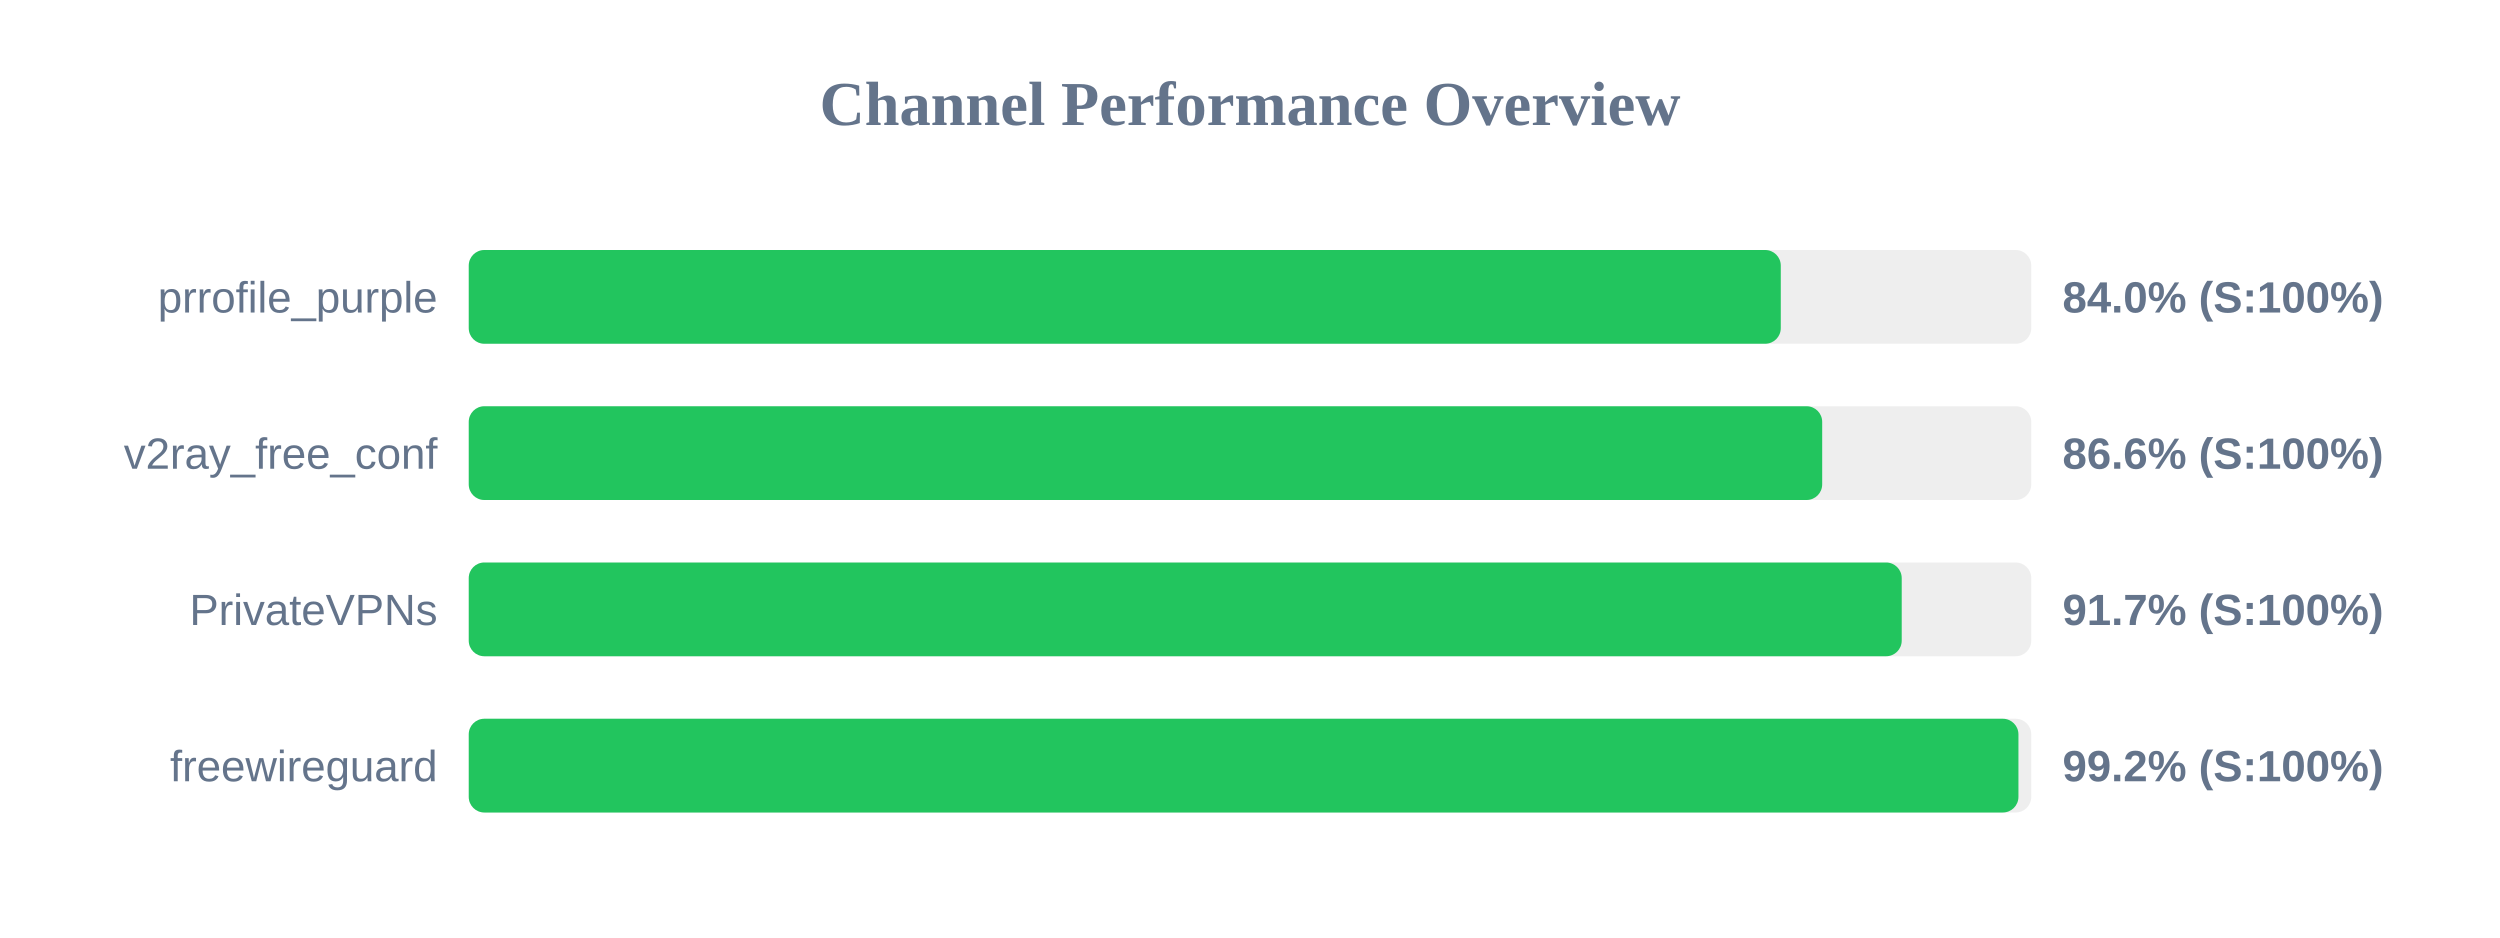
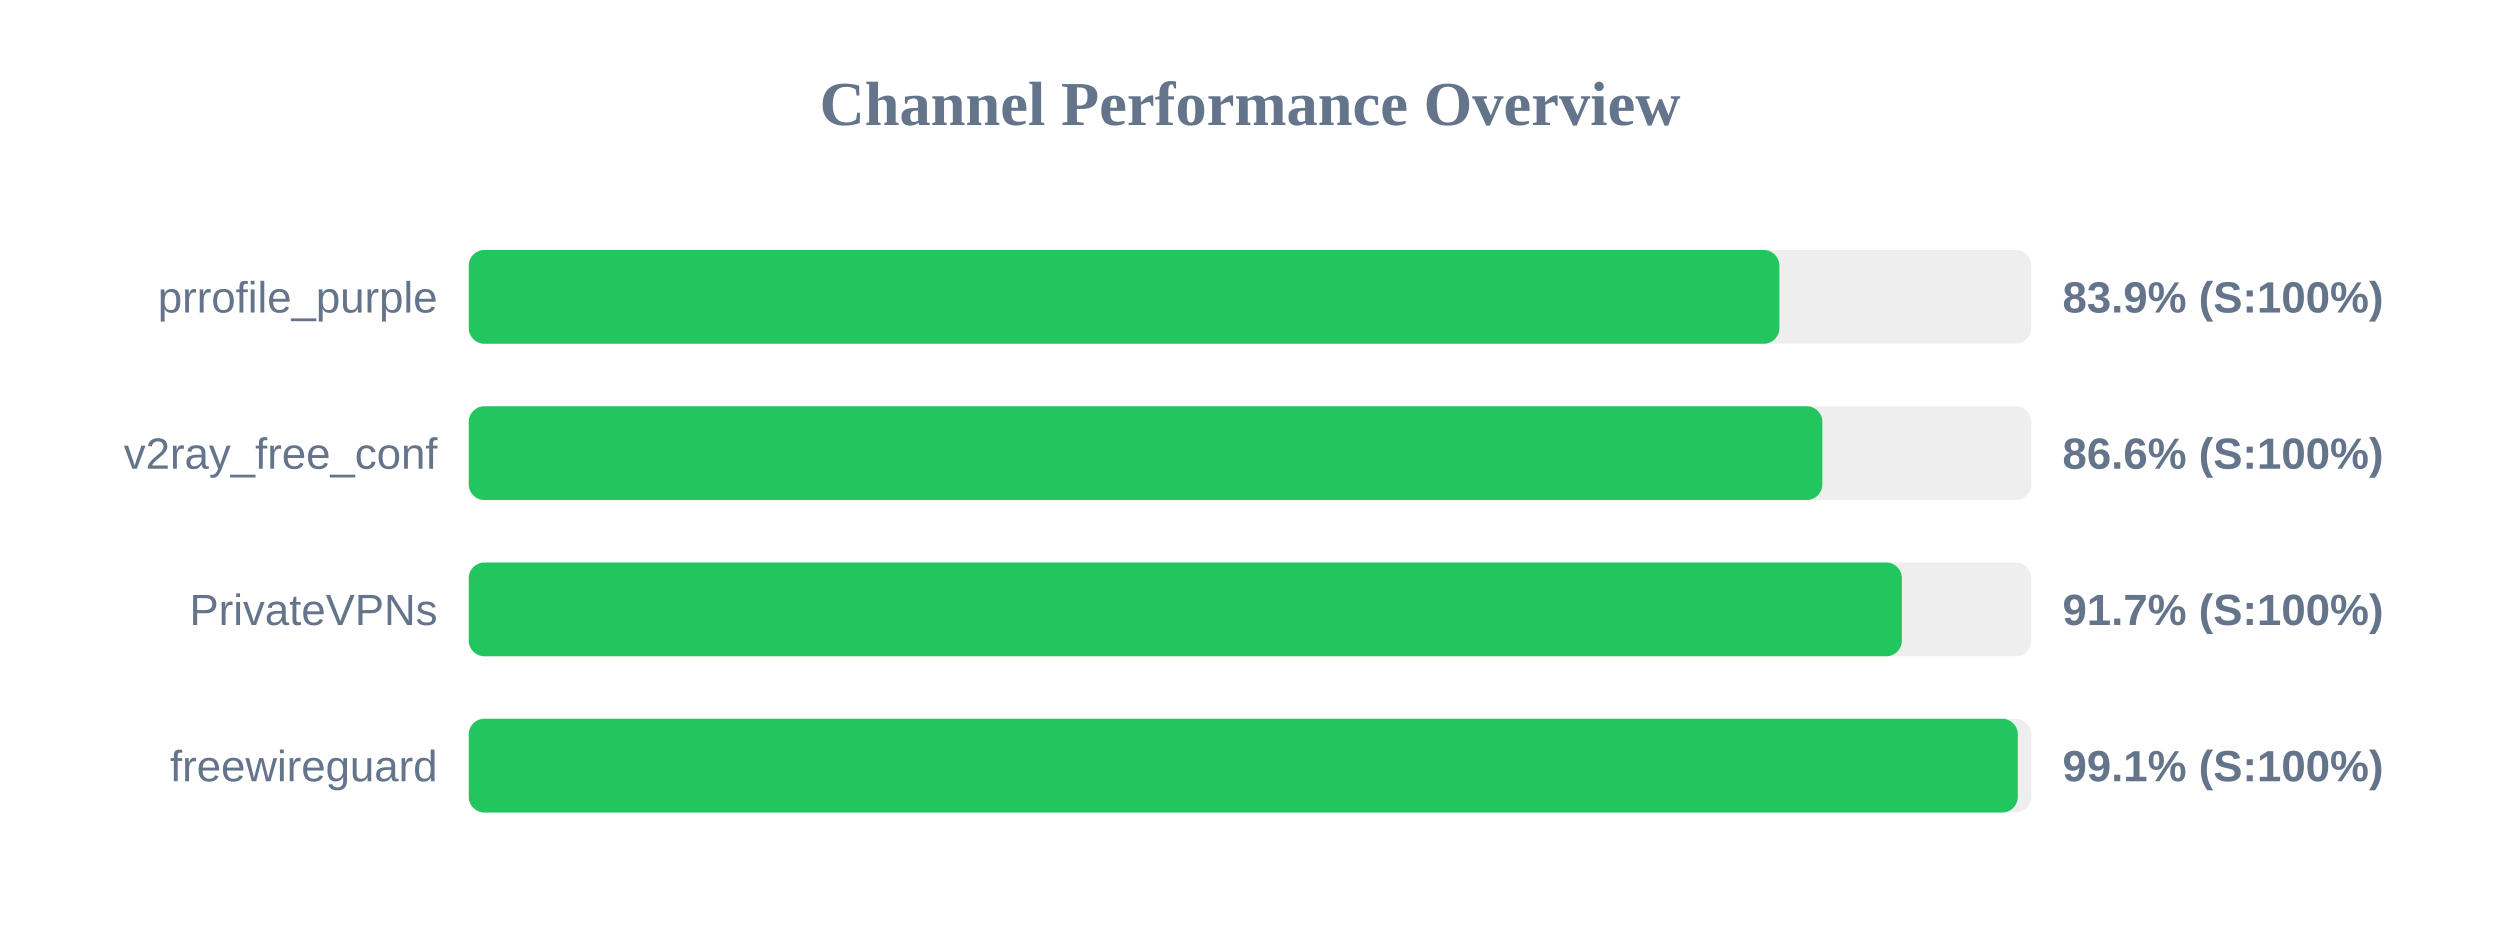
<svg xmlns="http://www.w3.org/2000/svg" width="800" height="300" version="1.1">
  <style>
        .row { font: 14px Arial; fill: #64748b; }
        .score { font: bold 14px Arial; fill: #64748b; }
    </style>
  <text x="400" y="40" text-anchor="middle" font-size="20px" font-weight="bold" fill="#64748b">Channel Performance Overview</text>
  <rect x="150" y="80" width="500" height="30" fill="#eee" rx="5" />
-   <rect x="150" y="80" width="419.85" height="30" fill="#22c55e" rx="5" />
+   <rect x="150" y="80" width="419.4" height="30" fill="#22c55e" rx="5" />
  <text x="140" y="100" text-anchor="end" class="row">prrofile_purple</text>
-   <text x="660" y="100" text-anchor="start" class="score">84.0% (S:100%)</text>
+   <text x="660" y="100" text-anchor="start" class="score">83.9% (S:100%)</text>
  <rect x="150" y="130" width="500" height="30" fill="#eee" rx="5" />
-   <rect x="150" y="130" width="433.1" height="30" fill="#22c55e" rx="5" />
+   <rect x="150" y="130" width="433.15" height="30" fill="#22c55e" rx="5" />
  <text x="140" y="150" text-anchor="end" class="row">v2ray_free_conf</text>
  <text x="660" y="150" text-anchor="start" class="score">86.6% (S:100%)</text>
  <rect x="150" y="180" width="500" height="30" fill="#eee" rx="5" />
-   <rect x="150" y="180" width="458.55" height="30" fill="#22c55e" rx="5" />
+   <rect x="150" y="180" width="458.6" height="30" fill="#22c55e" rx="5" />
  <text x="140" y="200" text-anchor="end" class="row">PrivateVPNs</text>
  <text x="660" y="200" text-anchor="start" class="score">91.7% (S:100%)</text>
  <rect x="150" y="230" width="500" height="30" fill="#eee" rx="5" />
-   <rect x="150" y="230" width="495.9" height="30" fill="#22c55e" rx="5" />
+   <rect x="150" y="230" width="495.7" height="30" fill="#22c55e" rx="5" />
  <text x="140" y="250" text-anchor="end" class="row">freewireguard</text>
-   <text x="660" y="250" text-anchor="start" class="score">99.2% (S:100%)</text>
+   <text x="660" y="250" text-anchor="start" class="score">99.1% (S:100%)</text>
</svg>
